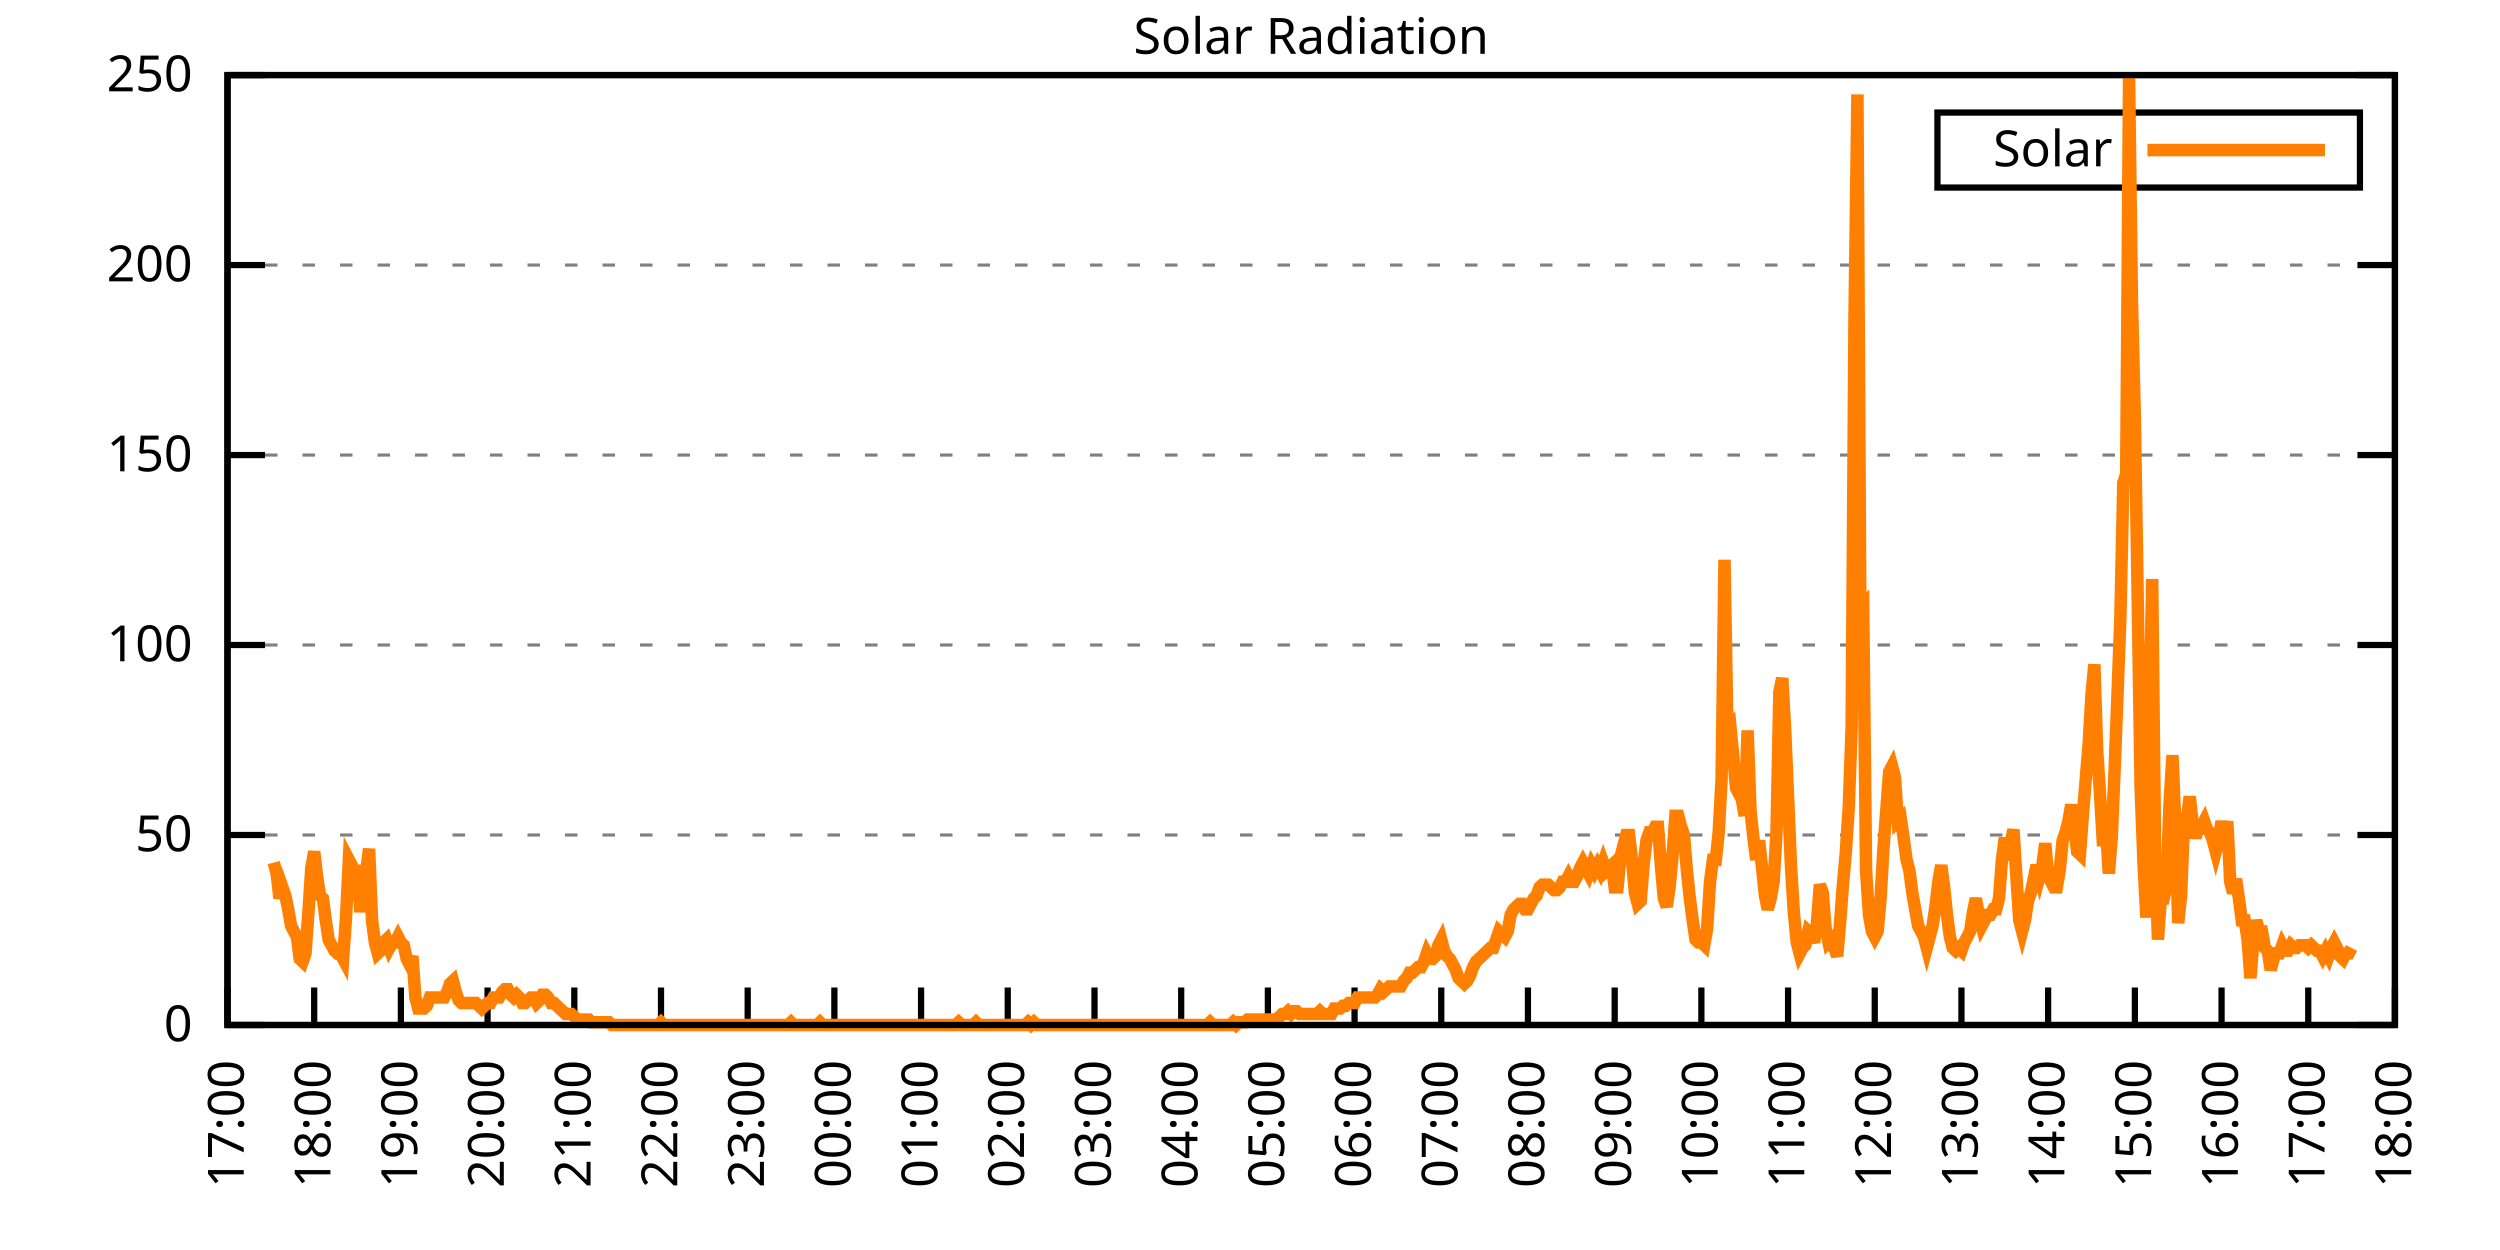
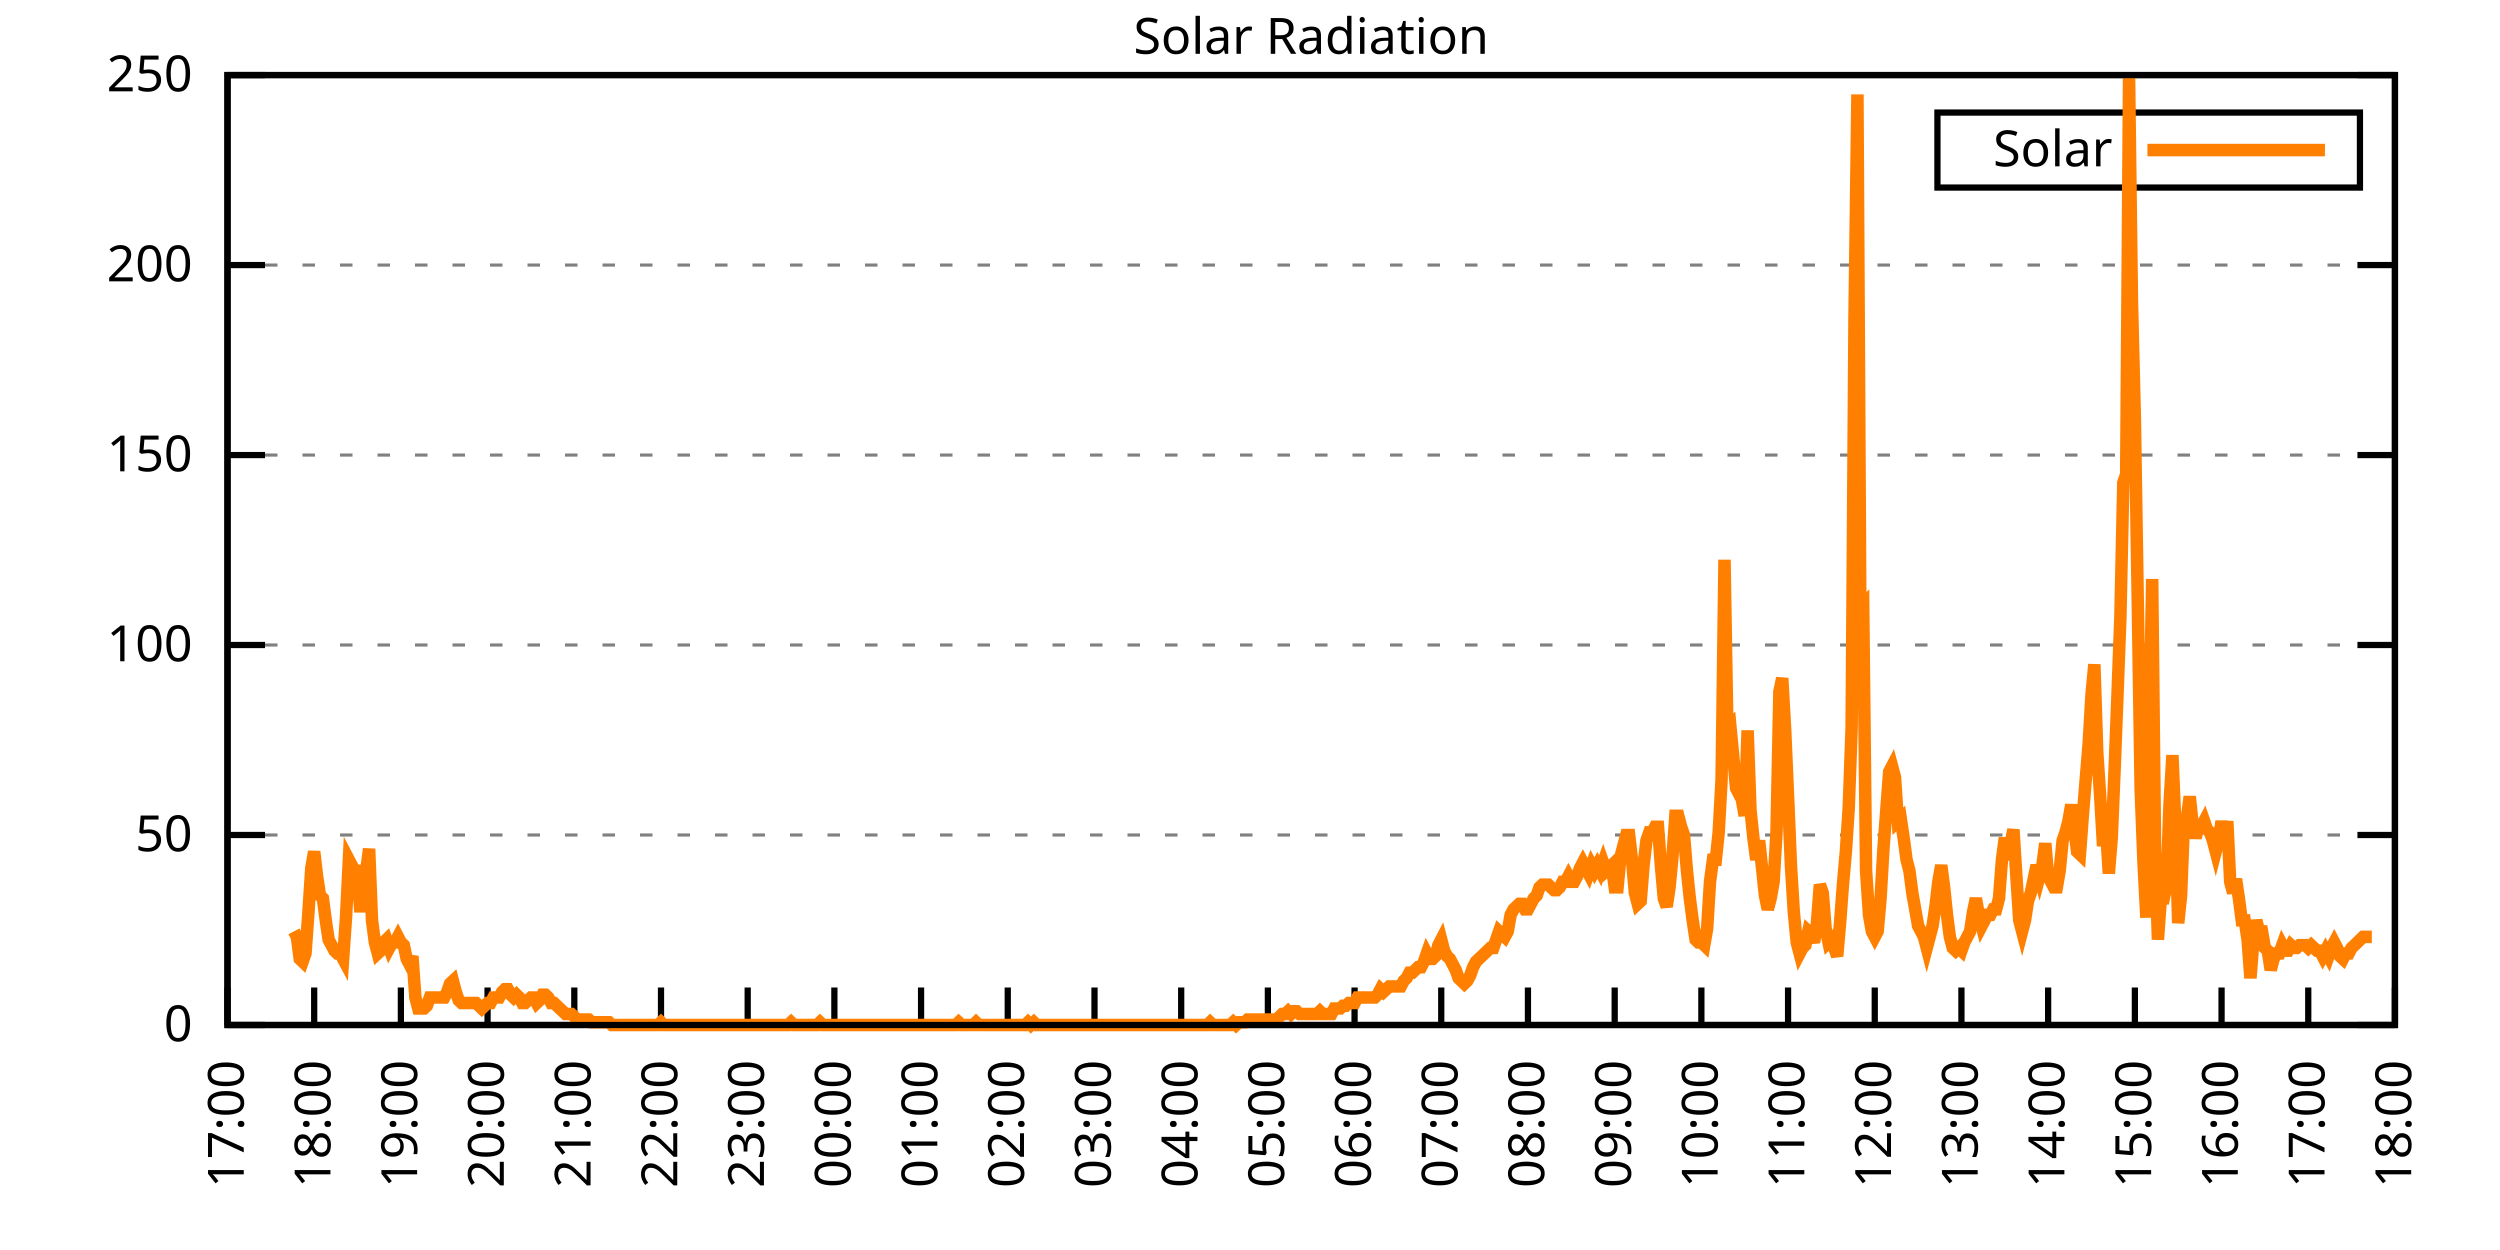
<svg xmlns="http://www.w3.org/2000/svg" xmlns:xlink="http://www.w3.org/1999/xlink" width="400" height="200" viewBox="0 0 400 200">
  <g id="gnuplot_canvas">
    <rect x="0" y="0" width="400" height="200" fill="none" />
    <defs>
      <circle id="gpDot" r="0.5" stroke-width="0.5" stroke="currentColor" />
      <path id="gpPt0" stroke-width="0.333" stroke="currentColor" d="M-1,0 h2 M0,-1 v2" />
      <path id="gpPt1" stroke-width="0.333" stroke="currentColor" d="M-1,-1 L1,1 M1,-1 L-1,1" />
      <path id="gpPt2" stroke-width="0.333" stroke="currentColor" d="M-1,0 L1,0 M0,-1 L0,1 M-1,-1 L1,1 M-1,1 L1,-1" />
      <rect id="gpPt3" stroke-width="0.333" stroke="currentColor" x="-1" y="-1" width="2" height="2" />
      <rect id="gpPt4" stroke-width="0.333" stroke="currentColor" fill="currentColor" x="-1" y="-1" width="2" height="2" />
      <circle id="gpPt5" stroke-width="0.333" stroke="currentColor" cx="0" cy="0" r="1" />
      <use xlink:href="#gpPt5" id="gpPt6" fill="currentColor" stroke="none" />
      <path id="gpPt7" stroke-width="0.333" stroke="currentColor" d="M0,-1.33 L-1.33,0.67 L1.33,0.67 z" />
      <use xlink:href="#gpPt7" id="gpPt8" fill="currentColor" stroke="none" />
      <use xlink:href="#gpPt7" id="gpPt9" stroke="currentColor" transform="rotate(180)" />
      <use xlink:href="#gpPt9" id="gpPt10" fill="currentColor" stroke="none" />
      <use xlink:href="#gpPt3" id="gpPt11" stroke="currentColor" transform="rotate(45)" />
      <use xlink:href="#gpPt11" id="gpPt12" fill="currentColor" stroke="none" />
      <path id="gpPt13" stroke-width="0.333" stroke="currentColor" d="M0,1.330 L1.265,0.411 L0.782,-1.067 L-0.782,-1.076 L-1.265,0.411 z" />
      <use xlink:href="#gpPt13" id="gpPt14" fill="currentColor" stroke="none" />
      <filter id="textbox" filterUnits="objectBoundingBox" x="0" y="0" height="1" width="1">
        <feFlood flood-color="white" flood-opacity="1" result="bgnd" />
        <feComposite in="SourceGraphic" in2="bgnd" operator="atop" />
      </filter>
      <filter id="greybox" filterUnits="objectBoundingBox" x="0" y="0" height="1" width="1">
        <feFlood flood-color="lightgrey" flood-opacity="1" result="grey" />
        <feComposite in="SourceGraphic" in2="grey" operator="atop" />
      </filter>
    </defs>
    <g fill="none" color="white" stroke="currentColor" stroke-width="1.00" stroke-linecap="butt" stroke-linejoin="miter">
</g>
    <g fill="none" color="black" stroke="currentColor" stroke-width="1.00" stroke-linecap="butt" stroke-linejoin="miter">
      <g stroke="none" shape-rendering="crispEdges">
        <polygon fill="rgb(255, 255, 255)" points="36.40,164.00 383.18,164.00 383.18,12.02 36.40,12.02 " />
      </g>
    </g>
    <g fill="none" color="black" stroke="currentColor" stroke-width="1.00" stroke-linecap="butt" stroke-linejoin="miter">
</g>
    <g fill="none" color="black" stroke="black" stroke-width="0.50" stroke-linecap="butt" stroke-linejoin="miter">
</g>
    <g fill="none" color="gray" stroke="currentColor" stroke-width="0.50" stroke-linecap="butt" stroke-linejoin="miter">
      <path stroke="gray" stroke-dasharray="2,4" class="gridline" d="M36.40,164.00 L383.19,164.00  " />
    </g>
    <g fill="none" color="gray" stroke="gray" stroke-width="1.00" stroke-linecap="butt" stroke-linejoin="miter">
</g>
    <g fill="none" color="black" stroke="currentColor" stroke-width="1.00" stroke-linecap="butt" stroke-linejoin="miter">
      <path stroke="black" d="M36.40,164.00 L42.40,164.00 M383.19,164.00 L377.19,164.00  " />
      <g transform="translate(30.80,166.60)" stroke="none" fill="black" font-family="Sans" font-size="8.00" text-anchor="end">
        <text>
          <tspan font-family="Sans"> 0</tspan>
        </text>
      </g>
    </g>
    <g fill="none" color="black" stroke="currentColor" stroke-width="1.00" stroke-linecap="butt" stroke-linejoin="miter">
</g>
    <g fill="none" color="black" stroke="black" stroke-width="0.50" stroke-linecap="butt" stroke-linejoin="miter">
</g>
    <g fill="none" color="gray" stroke="currentColor" stroke-width="0.50" stroke-linecap="butt" stroke-linejoin="miter">
      <path stroke="gray" stroke-dasharray="2,4" class="gridline" d="M36.40,133.60 L383.19,133.60  " />
    </g>
    <g fill="none" color="gray" stroke="gray" stroke-width="1.00" stroke-linecap="butt" stroke-linejoin="miter">
</g>
    <g fill="none" color="black" stroke="currentColor" stroke-width="1.00" stroke-linecap="butt" stroke-linejoin="miter">
      <path stroke="black" d="M36.40,133.60 L42.40,133.60 M383.19,133.60 L377.19,133.60  " />
      <g transform="translate(30.80,136.20)" stroke="none" fill="black" font-family="Sans" font-size="8.00" text-anchor="end">
        <text>
          <tspan font-family="Sans"> 50</tspan>
        </text>
      </g>
    </g>
    <g fill="none" color="black" stroke="currentColor" stroke-width="1.00" stroke-linecap="butt" stroke-linejoin="miter">
</g>
    <g fill="none" color="black" stroke="black" stroke-width="0.50" stroke-linecap="butt" stroke-linejoin="miter">
</g>
    <g fill="none" color="gray" stroke="currentColor" stroke-width="0.50" stroke-linecap="butt" stroke-linejoin="miter">
      <path stroke="gray" stroke-dasharray="2,4" class="gridline" d="M36.40,103.20 L383.19,103.20  " />
    </g>
    <g fill="none" color="gray" stroke="gray" stroke-width="1.00" stroke-linecap="butt" stroke-linejoin="miter">
</g>
    <g fill="none" color="black" stroke="currentColor" stroke-width="1.00" stroke-linecap="butt" stroke-linejoin="miter">
      <path stroke="black" d="M36.40,103.20 L42.40,103.20 M383.19,103.20 L377.19,103.20  " />
      <g transform="translate(30.80,105.80)" stroke="none" fill="black" font-family="Sans" font-size="8.00" text-anchor="end">
        <text>
          <tspan font-family="Sans"> 100</tspan>
        </text>
      </g>
    </g>
    <g fill="none" color="black" stroke="currentColor" stroke-width="1.00" stroke-linecap="butt" stroke-linejoin="miter">
</g>
    <g fill="none" color="black" stroke="black" stroke-width="0.50" stroke-linecap="butt" stroke-linejoin="miter">
</g>
    <g fill="none" color="gray" stroke="currentColor" stroke-width="0.50" stroke-linecap="butt" stroke-linejoin="miter">
      <path stroke="gray" stroke-dasharray="2,4" class="gridline" d="M36.40,72.81 L383.19,72.81  " />
    </g>
    <g fill="none" color="gray" stroke="gray" stroke-width="1.00" stroke-linecap="butt" stroke-linejoin="miter">
</g>
    <g fill="none" color="black" stroke="currentColor" stroke-width="1.00" stroke-linecap="butt" stroke-linejoin="miter">
      <path stroke="black" d="M36.40,72.81 L42.40,72.81 M383.19,72.81 L377.19,72.81  " />
      <g transform="translate(30.80,75.41)" stroke="none" fill="black" font-family="Sans" font-size="8.00" text-anchor="end">
        <text>
          <tspan font-family="Sans"> 150</tspan>
        </text>
      </g>
    </g>
    <g fill="none" color="black" stroke="currentColor" stroke-width="1.00" stroke-linecap="butt" stroke-linejoin="miter">
</g>
    <g fill="none" color="black" stroke="black" stroke-width="0.50" stroke-linecap="butt" stroke-linejoin="miter">
</g>
    <g fill="none" color="gray" stroke="currentColor" stroke-width="0.50" stroke-linecap="butt" stroke-linejoin="miter">
      <path stroke="gray" stroke-dasharray="2,4" class="gridline" d="M36.40,42.41 L383.19,42.41  " />
    </g>
    <g fill="none" color="gray" stroke="gray" stroke-width="1.00" stroke-linecap="butt" stroke-linejoin="miter">
</g>
    <g fill="none" color="black" stroke="currentColor" stroke-width="1.00" stroke-linecap="butt" stroke-linejoin="miter">
      <path stroke="black" d="M36.40,42.41 L42.40,42.41 M383.19,42.41 L377.19,42.41  " />
      <g transform="translate(30.80,45.01)" stroke="none" fill="black" font-family="Sans" font-size="8.00" text-anchor="end">
        <text>
          <tspan font-family="Sans"> 200</tspan>
        </text>
      </g>
    </g>
    <g fill="none" color="black" stroke="currentColor" stroke-width="1.00" stroke-linecap="butt" stroke-linejoin="miter">
</g>
    <g fill="none" color="black" stroke="black" stroke-width="0.50" stroke-linecap="butt" stroke-linejoin="miter">
</g>
    <g fill="none" color="gray" stroke="currentColor" stroke-width="0.50" stroke-linecap="butt" stroke-linejoin="miter">
      <path stroke="gray" stroke-dasharray="2,4" class="gridline" d="M36.40,12.01 L383.19,12.01  " />
    </g>
    <g fill="none" color="gray" stroke="gray" stroke-width="1.00" stroke-linecap="butt" stroke-linejoin="miter">
</g>
    <g fill="none" color="black" stroke="currentColor" stroke-width="1.00" stroke-linecap="butt" stroke-linejoin="miter">
      <path stroke="black" d="M36.40,12.01 L42.40,12.01 M383.19,12.01 L377.19,12.01  " />
      <g transform="translate(30.80,14.61)" stroke="none" fill="black" font-family="Sans" font-size="8.00" text-anchor="end">
        <text>
          <tspan font-family="Sans"> 250</tspan>
        </text>
      </g>
    </g>
    <g fill="none" color="black" stroke="currentColor" stroke-width="1.00" stroke-linecap="butt" stroke-linejoin="miter">
      <path stroke="black" d="M36.40,164.00 L36.40,158.00  " />
      <g transform="translate(39.00,169.60) rotate(270.00)" stroke="none" fill="black" font-family="Sans" font-size="8.00" text-anchor="end">
        <text>
          <tspan font-family="Sans">17:00</tspan>
        </text>
      </g>
    </g>
    <g fill="none" color="black" stroke="currentColor" stroke-width="1.00" stroke-linecap="butt" stroke-linejoin="miter">
      <path stroke="black" d="M50.27,164.00 L50.27,158.00  " />
      <g transform="translate(52.87,169.60) rotate(270.00)" stroke="none" fill="black" font-family="Sans" font-size="8.00" text-anchor="end">
        <text>
          <tspan font-family="Sans">18:00</tspan>
        </text>
      </g>
    </g>
    <g fill="none" color="black" stroke="currentColor" stroke-width="1.00" stroke-linecap="butt" stroke-linejoin="miter">
      <path stroke="black" d="M64.14,164.00 L64.14,158.00  " />
      <g transform="translate(66.74,169.60) rotate(270.00)" stroke="none" fill="black" font-family="Sans" font-size="8.00" text-anchor="end">
        <text>
          <tspan font-family="Sans">19:00</tspan>
        </text>
      </g>
    </g>
    <g fill="none" color="black" stroke="currentColor" stroke-width="1.00" stroke-linecap="butt" stroke-linejoin="miter">
      <path stroke="black" d="M78.01,164.00 L78.01,158.00  " />
      <g transform="translate(80.61,169.60) rotate(270.00)" stroke="none" fill="black" font-family="Sans" font-size="8.00" text-anchor="end">
        <text>
          <tspan font-family="Sans">20:00</tspan>
        </text>
      </g>
    </g>
    <g fill="none" color="black" stroke="currentColor" stroke-width="1.00" stroke-linecap="butt" stroke-linejoin="miter">
      <path stroke="black" d="M91.89,164.00 L91.89,158.00  " />
      <g transform="translate(94.49,169.60) rotate(270.00)" stroke="none" fill="black" font-family="Sans" font-size="8.00" text-anchor="end">
        <text>
          <tspan font-family="Sans">21:00</tspan>
        </text>
      </g>
    </g>
    <g fill="none" color="black" stroke="currentColor" stroke-width="1.00" stroke-linecap="butt" stroke-linejoin="miter">
      <path stroke="black" d="M105.76,164.00 L105.76,158.00  " />
      <g transform="translate(108.36,169.60) rotate(270.00)" stroke="none" fill="black" font-family="Sans" font-size="8.00" text-anchor="end">
        <text>
          <tspan font-family="Sans">22:00</tspan>
        </text>
      </g>
    </g>
    <g fill="none" color="black" stroke="currentColor" stroke-width="1.00" stroke-linecap="butt" stroke-linejoin="miter">
      <path stroke="black" d="M119.63,164.00 L119.63,158.00  " />
      <g transform="translate(122.23,169.60) rotate(270.00)" stroke="none" fill="black" font-family="Sans" font-size="8.00" text-anchor="end">
        <text>
          <tspan font-family="Sans">23:00</tspan>
        </text>
      </g>
    </g>
    <g fill="none" color="black" stroke="currentColor" stroke-width="1.00" stroke-linecap="butt" stroke-linejoin="miter">
      <path stroke="black" d="M133.50,164.00 L133.50,158.00  " />
      <g transform="translate(136.10,169.60) rotate(270.00)" stroke="none" fill="black" font-family="Sans" font-size="8.00" text-anchor="end">
        <text>
          <tspan font-family="Sans">00:00</tspan>
        </text>
      </g>
    </g>
    <g fill="none" color="black" stroke="currentColor" stroke-width="1.00" stroke-linecap="butt" stroke-linejoin="miter">
      <path stroke="black" d="M147.37,164.00 L147.37,158.00  " />
      <g transform="translate(149.97,169.60) rotate(270.00)" stroke="none" fill="black" font-family="Sans" font-size="8.00" text-anchor="end">
        <text>
          <tspan font-family="Sans">01:00</tspan>
        </text>
      </g>
    </g>
    <g fill="none" color="black" stroke="currentColor" stroke-width="1.00" stroke-linecap="butt" stroke-linejoin="miter">
      <path stroke="black" d="M161.24,164.00 L161.24,158.00  " />
      <g transform="translate(163.84,169.60) rotate(270.00)" stroke="none" fill="black" font-family="Sans" font-size="8.00" text-anchor="end">
        <text>
          <tspan font-family="Sans">02:00</tspan>
        </text>
      </g>
    </g>
    <g fill="none" color="black" stroke="currentColor" stroke-width="1.00" stroke-linecap="butt" stroke-linejoin="miter">
      <path stroke="black" d="M175.12,164.00 L175.12,158.00  " />
      <g transform="translate(177.72,169.60) rotate(270.00)" stroke="none" fill="black" font-family="Sans" font-size="8.00" text-anchor="end">
        <text>
          <tspan font-family="Sans">03:00</tspan>
        </text>
      </g>
    </g>
    <g fill="none" color="black" stroke="currentColor" stroke-width="1.00" stroke-linecap="butt" stroke-linejoin="miter">
      <path stroke="black" d="M188.99,164.00 L188.99,158.00  " />
      <g transform="translate(191.59,169.60) rotate(270.00)" stroke="none" fill="black" font-family="Sans" font-size="8.00" text-anchor="end">
        <text>
          <tspan font-family="Sans">04:00</tspan>
        </text>
      </g>
    </g>
    <g fill="none" color="black" stroke="currentColor" stroke-width="1.00" stroke-linecap="butt" stroke-linejoin="miter">
      <path stroke="black" d="M202.86,164.00 L202.86,158.00  " />
      <g transform="translate(205.46,169.60) rotate(270.00)" stroke="none" fill="black" font-family="Sans" font-size="8.00" text-anchor="end">
        <text>
          <tspan font-family="Sans">05:00</tspan>
        </text>
      </g>
    </g>
    <g fill="none" color="black" stroke="currentColor" stroke-width="1.00" stroke-linecap="butt" stroke-linejoin="miter">
      <path stroke="black" d="M216.73,164.00 L216.73,158.00  " />
      <g transform="translate(219.33,169.60) rotate(270.00)" stroke="none" fill="black" font-family="Sans" font-size="8.00" text-anchor="end">
        <text>
          <tspan font-family="Sans">06:00</tspan>
        </text>
      </g>
    </g>
    <g fill="none" color="black" stroke="currentColor" stroke-width="1.00" stroke-linecap="butt" stroke-linejoin="miter">
      <path stroke="black" d="M230.60,164.00 L230.60,158.00  " />
      <g transform="translate(233.20,169.60) rotate(270.00)" stroke="none" fill="black" font-family="Sans" font-size="8.00" text-anchor="end">
        <text>
          <tspan font-family="Sans">07:00</tspan>
        </text>
      </g>
    </g>
    <g fill="none" color="black" stroke="currentColor" stroke-width="1.00" stroke-linecap="butt" stroke-linejoin="miter">
      <path stroke="black" d="M244.47,164.00 L244.47,158.00  " />
      <g transform="translate(247.07,169.60) rotate(270.00)" stroke="none" fill="black" font-family="Sans" font-size="8.00" text-anchor="end">
        <text>
          <tspan font-family="Sans">08:00</tspan>
        </text>
      </g>
    </g>
    <g fill="none" color="black" stroke="currentColor" stroke-width="1.00" stroke-linecap="butt" stroke-linejoin="miter">
      <path stroke="black" d="M258.35,164.00 L258.35,158.00  " />
      <g transform="translate(260.95,169.60) rotate(270.00)" stroke="none" fill="black" font-family="Sans" font-size="8.00" text-anchor="end">
        <text>
          <tspan font-family="Sans">09:00</tspan>
        </text>
      </g>
    </g>
    <g fill="none" color="black" stroke="currentColor" stroke-width="1.00" stroke-linecap="butt" stroke-linejoin="miter">
      <path stroke="black" d="M272.22,164.00 L272.22,158.00  " />
      <g transform="translate(274.82,169.60) rotate(270.00)" stroke="none" fill="black" font-family="Sans" font-size="8.00" text-anchor="end">
        <text>
          <tspan font-family="Sans">10:00</tspan>
        </text>
      </g>
    </g>
    <g fill="none" color="black" stroke="currentColor" stroke-width="1.00" stroke-linecap="butt" stroke-linejoin="miter">
      <path stroke="black" d="M286.09,164.00 L286.09,158.00  " />
      <g transform="translate(288.69,169.60) rotate(270.00)" stroke="none" fill="black" font-family="Sans" font-size="8.00" text-anchor="end">
        <text>
          <tspan font-family="Sans">11:00</tspan>
        </text>
      </g>
    </g>
    <g fill="none" color="black" stroke="currentColor" stroke-width="1.00" stroke-linecap="butt" stroke-linejoin="miter">
      <path stroke="black" d="M299.96,164.00 L299.96,158.00  " />
      <g transform="translate(302.56,169.60) rotate(270.00)" stroke="none" fill="black" font-family="Sans" font-size="8.00" text-anchor="end">
        <text>
          <tspan font-family="Sans">12:00</tspan>
        </text>
      </g>
    </g>
    <g fill="none" color="black" stroke="currentColor" stroke-width="1.00" stroke-linecap="butt" stroke-linejoin="miter">
      <path stroke="black" d="M313.83,164.00 L313.83,158.00  " />
      <g transform="translate(316.43,169.60) rotate(270.00)" stroke="none" fill="black" font-family="Sans" font-size="8.00" text-anchor="end">
        <text>
          <tspan font-family="Sans">13:00</tspan>
        </text>
      </g>
    </g>
    <g fill="none" color="black" stroke="currentColor" stroke-width="1.00" stroke-linecap="butt" stroke-linejoin="miter">
      <path stroke="black" d="M327.70,164.00 L327.70,158.00  " />
      <g transform="translate(330.30,169.60) rotate(270.00)" stroke="none" fill="black" font-family="Sans" font-size="8.00" text-anchor="end">
        <text>
          <tspan font-family="Sans">14:00</tspan>
        </text>
      </g>
    </g>
    <g fill="none" color="black" stroke="currentColor" stroke-width="1.00" stroke-linecap="butt" stroke-linejoin="miter">
      <path stroke="black" d="M341.58,164.00 L341.58,158.00  " />
      <g transform="translate(344.18,169.60) rotate(270.00)" stroke="none" fill="black" font-family="Sans" font-size="8.00" text-anchor="end">
        <text>
          <tspan font-family="Sans">15:00</tspan>
        </text>
      </g>
    </g>
    <g fill="none" color="black" stroke="currentColor" stroke-width="1.00" stroke-linecap="butt" stroke-linejoin="miter">
      <path stroke="black" d="M355.45,164.00 L355.45,158.00  " />
      <g transform="translate(358.05,169.60) rotate(270.00)" stroke="none" fill="black" font-family="Sans" font-size="8.00" text-anchor="end">
        <text>
          <tspan font-family="Sans">16:00</tspan>
        </text>
      </g>
    </g>
    <g fill="none" color="black" stroke="currentColor" stroke-width="1.00" stroke-linecap="butt" stroke-linejoin="miter">
      <path stroke="black" d="M369.32,164.00 L369.32,158.00  " />
      <g transform="translate(371.92,169.60) rotate(270.00)" stroke="none" fill="black" font-family="Sans" font-size="8.00" text-anchor="end">
        <text>
          <tspan font-family="Sans">17:00</tspan>
        </text>
      </g>
    </g>
    <g fill="none" color="black" stroke="currentColor" stroke-width="1.00" stroke-linecap="butt" stroke-linejoin="miter">
      <path stroke="black" d="M383.19,164.00 L383.19,158.00  " />
      <g transform="translate(385.79,169.60) rotate(270.00)" stroke="none" fill="black" font-family="Sans" font-size="8.00" text-anchor="end">
        <text>
          <tspan font-family="Sans">18:00</tspan>
        </text>
      </g>
    </g>
    <g fill="none" color="black" stroke="currentColor" stroke-width="1.00" stroke-linecap="butt" stroke-linejoin="miter">
</g>
    <g fill="none" color="black" stroke="currentColor" stroke-width="1.00" stroke-linecap="butt" stroke-linejoin="miter">
      <path stroke="black" d="M36.40,12.01 L36.40,164.00 L383.19,164.00 L383.19,12.01 L36.40,12.01 Z  " />
    </g>
    <g fill="none" color="black" stroke="currentColor" stroke-width="1.00" stroke-linecap="butt" stroke-linejoin="miter">
</g>
    <g fill="none" color="black" stroke="currentColor" stroke-width="1.00" stroke-linecap="butt" stroke-linejoin="miter">
      <path stroke="black" d="M309.99,30.01 L309.99,18.01 L377.59,18.01 L377.59,30.01 L309.99,30.01 Z  " />
    </g>
    <g id="Solar_Radiation_plot_1">
      <g fill="none" color="white" stroke="black" stroke-width="2.00" stroke-linecap="butt" stroke-linejoin="miter">
</g>
      <g fill="none" color="black" stroke="currentColor" stroke-width="2.00" stroke-linecap="butt" stroke-linejoin="miter">
        <g transform="translate(337.99,26.61)" stroke="none" fill="black" font-family="Sans" font-size="8.00" text-anchor="end">
          <text>
            <tspan font-family="Sans">Solar</tspan>
          </text>
        </g>
      </g>
      <g fill="none" color="black" stroke="currentColor" stroke-width="2.00" stroke-linecap="butt" stroke-linejoin="miter">
-         <path stroke="rgb(255, 127,   0)" d="M343.59,24.01 L371.99,24.01 M43.80,138.01 L44.26,139.77 L44.72,143.74 L45.19,141.98 L45.65,143.30 L46.11,145.50   L46.57,148.14 L47.03,149.02 L47.50,149.90 L47.96,153.43 L48.42,153.87 L48.88,152.55 L49.35,145.94 L49.81,138.89   L50.27,136.25 L50.73,140.21 L51.20,143.30 L51.66,143.74 L52.12,147.26 L52.58,150.34 L53.05,151.23 L53.51,152.11   L53.97,152.55 L54.43,152.55 L54.90,153.43 L55.36,146.82 L55.82,137.57 L56.28,138.45 L56.75,139.33 L57.21,140.21   L57.67,145.94 L58.13,139.33 L58.59,139.33 L59.06,135.81 L59.52,147.26 L59.98,150.79 L60.44,152.55 L60.91,152.11   L61.37,150.79 L61.83,150.34 L62.29,151.67 L62.76,150.79 L63.22,150.79 L63.68,149.90 L64.14,150.79 L64.61,151.23   L65.07,153.43 L65.53,154.31 L65.99,152.99 L66.46,159.60 L66.92,161.36 L67.38,161.36 L67.84,161.36 L68.30,160.92   L68.77,159.60 L69.23,159.60 L69.69,159.60 L70.15,159.60 L70.62,159.60 L71.08,159.60 L71.54,158.71 L72.00,157.39   L72.47,156.95 L72.93,158.71 L73.39,160.04 L73.85,160.48 L74.32,160.48 L74.78,160.48 L75.24,160.48 L75.70,160.48   L76.17,160.48 L76.63,160.92 L77.09,161.36 L77.55,160.92 L78.01,160.48 L78.48,160.48 L78.94,159.60 L79.40,159.60   L79.86,159.60 L80.33,158.71 L80.79,158.27 L81.25,158.27 L81.71,159.15 L82.18,159.60 L82.64,159.15 L83.10,159.60   L83.56,160.48 L84.03,160.48 L84.49,160.04 L84.95,159.60 L85.41,159.60 L85.88,160.48 L86.34,160.04 L86.80,159.15   L87.26,159.15 L87.72,159.60 L88.19,160.48 L88.65,160.48 L89.11,160.92 L89.57,161.36 L90.04,161.80 L90.50,162.24   L90.96,162.24 L91.42,162.24 L91.89,162.68 L92.35,163.12 L92.81,163.12 L93.27,163.12 L93.74,163.12 L94.20,163.12   L94.66,163.56 L95.12,163.56 L95.59,163.56 L96.05,163.56 L96.51,163.56 L96.97,163.56 L97.44,163.56 L97.90,164.00   L98.36,164.00 L98.82,164.00 L99.28,164.00 L99.75,164.00 L100.21,164.00 L100.67,164.00 L101.13,164.00 L101.60,164.00   L102.06,164.00 L102.52,164.00 L102.98,164.00 L103.45,164.00 L103.91,164.00 L104.37,164.00 L104.83,164.00 L105.30,164.00   L105.76,163.56 L106.22,164.00 L106.68,164.00 L107.15,164.00 L107.61,164.00 L108.07,164.00 L108.53,164.00 L108.99,164.00   L109.46,164.00 L109.92,164.00 L110.38,164.00 L110.84,164.00 L111.31,164.00 L111.77,164.00 L112.23,164.00 L112.69,164.00   L113.16,164.00 L113.62,164.00 L114.08,164.00 L114.54,164.00 L115.01,164.00 L115.47,164.00 L115.93,164.00 L116.39,164.00   L116.86,164.00 L117.32,164.00 L117.78,164.00 L118.24,164.00 L118.70,164.00 L119.17,164.00 L119.63,164.00 L120.09,164.00   L120.55,164.00 L121.02,164.00 L121.48,164.00 L121.94,164.00 L122.40,164.00 L122.87,164.00 L123.33,164.00 L123.79,164.00   L124.25,164.00 L124.72,164.00 L125.18,164.00 L125.64,164.00 L126.10,164.00 L126.57,163.56 L127.03,164.00 L127.49,164.00   L127.95,164.00 L128.41,164.00 L128.88,164.00 L129.34,164.00 L129.80,164.00 L130.26,164.00 L130.73,164.00 L131.19,163.56   L131.65,164.00 L132.11,164.00 L132.58,164.00 L133.04,164.00 L133.50,164.00 L133.96,164.00 L134.43,164.00 L134.89,164.00   L135.35,164.00 L135.81,164.00 L136.28,164.00 L136.74,164.00 L137.20,164.00 L137.66,164.00 L138.13,164.00 L138.59,164.00   L139.05,164.00 L139.51,164.00 L139.97,164.00 L140.44,164.00 L140.90,164.00 L141.36,164.00 L141.82,164.00 L142.29,164.00   L142.75,164.00 L143.21,164.00 L143.67,164.00 L144.14,164.00 L144.60,164.00 L145.06,164.00 L145.52,164.00 L145.99,164.00   L146.45,164.00 L146.91,164.00 L147.37,164.00 L147.84,164.00 L148.30,164.00 L148.76,164.00 L149.22,164.00 L149.68,164.00   L150.15,164.00 L150.61,164.00 L151.07,164.00 L151.53,164.00 L152.00,164.00 L152.46,164.00 L152.92,164.00 L153.38,163.56   L153.85,164.00 L154.31,164.00 L154.77,164.00 L155.23,164.00 L155.70,164.00 L156.16,163.56 L156.62,164.00 L157.08,164.00   L157.55,164.00 L158.01,164.00 L158.47,164.00 L158.93,164.00 L159.39,164.00 L159.86,164.00 L160.32,164.00 L160.78,164.00   L161.24,164.00 L161.71,164.00 L162.17,164.00 L162.63,164.00 L163.09,164.00 L163.56,164.00 L164.02,164.00 L164.48,163.56   L164.94,164.00 L165.41,163.56 L165.87,164.00 L166.33,164.00 L166.79,164.00 L167.26,164.00 L167.72,164.00 L168.18,164.00   L168.64,164.00 L169.10,164.00 L169.57,164.00 L170.03,164.00 L170.49,164.00 L170.95,164.00 L171.42,164.00 L171.88,164.00   L172.34,164.00 L172.80,164.00 L173.27,164.00 L173.73,164.00 L174.19,164.00 L174.65,164.00 L175.12,164.00 L175.58,164.00   L176.04,164.00 L176.50,164.00 L176.97,164.00 L177.43,164.00 L177.89,164.00 L178.35,164.00 L178.82,164.00 L179.28,164.00   L179.74,164.00 L180.20,164.00 L180.66,164.00 L181.13,164.00 L181.59,164.00 L182.05,164.00 L182.51,164.00 L182.98,164.00   L183.44,164.00 L183.90,164.00 L184.36,164.00 L184.83,164.00 L185.29,164.00 L185.75,164.00 L186.21,164.00 L186.68,164.00   L187.14,164.00 L187.60,164.00 L188.06,164.00 L188.53,164.00 L188.99,164.00 L189.45,164.00 L189.91,164.00 L190.37,164.00   L190.84,164.00 L191.30,164.00 L191.76,164.00 L192.22,164.00 L192.69,164.00 L193.15,164.00 L193.61,163.56 L194.07,164.00   L194.54,164.00 L195.00,164.00 L195.46,164.00 L195.92,164.00 L196.39,164.00 L196.85,164.00 L197.31,163.56 L197.77,164.00   L198.24,163.56 L198.70,163.56 L199.16,163.56 L199.62,163.12 L200.08,163.12 L200.55,163.12 L201.01,163.12 L201.47,163.12   L201.93,163.12 L202.40,163.12 L202.86,163.12 L203.32,163.12 L203.78,163.12 L204.25,163.12 L204.71,162.68 L205.17,162.24   L205.63,162.24 L206.10,161.80 L206.56,162.24 L207.02,161.80 L207.48,161.80 L207.95,162.24 L208.41,162.24 L208.87,162.24   L209.33,162.24 L209.80,162.24 L210.26,162.24 L210.72,162.24 L211.18,161.80 L211.64,162.24 L212.11,162.24 L212.57,162.24   L213.03,162.24 L213.49,161.36 L213.96,161.36 L214.42,161.36 L214.88,160.92 L215.34,160.92 L215.81,160.48 L216.27,160.48   L216.73,160.48 L217.19,159.60 L217.66,159.60 L218.12,159.60 L218.58,159.60 L219.04,159.60 L219.51,159.60 L219.97,159.60   L220.43,159.15 L220.89,158.27 L221.35,158.71 L221.82,158.27 L222.28,157.83 L222.74,157.83 L223.20,157.83 L223.67,157.83   L224.13,157.83 L224.59,156.95 L225.05,156.51 L225.52,155.63 L225.98,155.63 L226.44,155.19 L226.90,154.75 L227.37,154.75   L227.83,153.87 L228.29,152.55 L228.75,153.43 L229.22,153.43 L229.68,152.99 L230.14,151.23 L230.60,150.34 L231.06,152.11   L231.53,152.99 L231.99,153.43 L232.45,154.31 L232.91,155.19 L233.38,156.51 L233.84,156.95 L234.30,157.39 L234.76,156.95   L235.23,156.07 L235.69,154.75 L236.15,153.87 L236.61,153.43 L237.08,152.99 L237.54,152.55 L238.00,152.11 L238.46,151.67   L238.93,151.67 L239.39,150.34 L239.85,149.02 L240.31,149.46 L240.77,149.90 L241.24,149.02 L241.70,146.38 L242.16,145.50   L242.62,145.06 L243.09,144.62 L243.55,144.62 L244.01,145.50 L244.47,145.50 L244.94,144.62 L245.40,143.74 L245.86,143.30   L246.32,141.98 L246.79,141.54 L247.25,141.54 L247.71,141.54 L248.17,141.98 L248.64,142.42 L249.10,142.42 L249.56,141.98   L250.02,141.09 L250.49,141.09 L250.95,140.21 L251.41,141.09 L251.87,141.09 L252.33,140.21 L252.80,138.89 L253.26,138.01   L253.72,138.89 L254.18,139.77 L254.65,138.45 L255.11,139.33 L255.57,138.45 L256.03,139.33 L256.50,138.01 L256.96,139.33   L257.42,138.89 L257.88,138.45 L258.35,141.98 L258.81,141.98 L259.27,137.13 L259.73,135.37 L260.20,133.61 L260.66,133.61   L261.12,137.57 L261.58,142.86 L262.04,144.62 L262.51,144.18 L262.97,138.45 L263.43,134.49 L263.89,133.17 L264.36,133.17   L264.82,132.28 L265.28,132.28 L265.74,138.45 L266.21,143.74 L266.67,145.06 L267.13,141.98 L267.59,137.13 L268.06,130.52   L268.52,130.52 L268.98,132.28 L269.44,133.61 L269.91,139.33 L270.37,143.74 L270.83,147.26 L271.29,150.34 L271.75,150.79   L272.22,150.79 L272.68,151.23 L273.14,148.58 L273.60,141.09 L274.07,137.57 L274.53,137.57 L274.99,133.17 L275.45,124.80   L275.92,89.56 L276.38,116.43 L276.84,115.99 L277.30,120.83 L277.77,126.12 L278.23,127.00 L278.69,127.88 L279.15,130.52   L279.62,116.87 L280.08,129.64 L280.54,134.05 L281.00,137.57 L281.46,134.49 L281.93,138.89 L282.39,143.30 L282.85,145.50   L283.31,143.74 L283.78,141.09 L284.24,133.17 L284.70,110.70 L285.16,108.50 L285.63,116.87 L286.09,127.44 L286.55,138.45   L287.01,145.94 L287.48,150.79 L287.94,152.55 L288.40,151.67 L288.86,151.23 L289.33,149.02 L289.79,149.46 L290.25,150.79   L290.71,147.70 L291.18,141.54 L291.64,142.86 L292.10,148.58 L292.56,150.79 L293.02,150.34 L293.49,151.67 L293.95,152.99   L294.41,147.70 L294.87,141.54 L295.34,136.25 L295.80,129.20 L296.26,116.43 L296.72,50.79 L297.19,15.11 L297.65,97.05   L298.11,96.61 L298.57,139.33 L299.04,146.38 L299.50,149.02 L299.96,149.90 L300.42,149.02 L300.89,143.74 L301.35,135.81   L301.81,129.64 L302.27,123.47 L302.73,122.59 L303.20,124.36 L303.66,131.40 L304.12,130.96 L304.58,134.05 L305.05,137.57   L305.51,139.33 L305.97,142.86 L306.43,145.50 L306.90,148.14 L307.36,149.02 L307.82,149.90 L308.28,151.67 L308.75,149.90   L309.21,148.14 L309.67,145.06 L310.13,141.09 L310.60,138.45 L311.06,141.98 L311.52,146.38 L311.98,149.90 L312.44,151.67   L312.91,152.11 L313.37,151.67 L313.83,152.11 L314.29,150.79 L314.76,149.90 L315.22,149.02 L315.68,145.94 L316.14,143.74   L316.61,146.38 L317.07,148.14 L317.53,147.26 L317.99,146.38 L318.46,146.38 L318.92,145.50 L319.38,145.50 L319.84,143.74   L320.31,137.57 L320.77,134.05 L321.23,137.57 L321.69,134.93 L322.15,132.73 L322.62,140.21 L323.08,147.26 L323.54,149.02   L324.00,147.26 L324.47,144.18 L324.93,142.86 L325.39,140.65 L325.85,138.45 L326.32,140.21 L326.78,138.45 L327.24,134.93   L327.70,140.21 L328.17,141.09 L328.63,141.98 L329.09,141.98 L329.55,139.33 L330.02,134.49 L330.48,133.17 L330.94,131.40   L331.40,128.76 L331.87,132.28 L332.33,136.25 L332.79,136.69 L333.25,130.52 L333.71,124.80 L334.18,119.07 L334.64,111.14   L335.10,106.30 L335.56,120.39 L336.03,127.44 L336.49,135.37 L336.95,132.28 L337.41,139.77 L337.88,134.05 L338.34,123.03   L338.80,111.14 L339.26,98.81 L339.73,77.22 L340.19,75.90 L340.65,12.47 L341.11,48.15 L341.58,67.09 L342.04,96.16   L342.50,126.12 L342.96,138.01 L343.42,146.82 L343.89,119.07 L344.35,92.64 L344.81,135.81 L345.27,150.34 L345.74,143.74   L346.20,143.74 L346.66,141.54 L347.12,128.76 L347.59,120.83 L348.05,131.84 L348.51,147.70 L348.97,143.30 L349.44,131.40   L349.90,130.96 L350.36,127.44 L350.82,131.84 L351.29,134.05 L351.75,132.28 L352.21,132.28 L352.67,131.40 L353.13,132.73   L353.60,133.17 L354.06,134.49 L354.52,136.25 L354.98,134.49 L355.45,131.40 L355.91,134.49 L356.37,131.40 L356.83,141.09   L357.30,142.86 L357.76,140.65 L358.22,143.74 L358.68,147.26 L359.15,147.26 L359.61,150.34 L360.07,156.51 L360.53,150.79   L361.00,147.26 L361.46,149.02 L361.92,149.02 L362.38,151.67 L362.84,152.11 L363.31,155.19 L363.77,153.43 L364.23,152.55   L364.69,152.55 L365.16,151.23 L365.62,152.11 L366.08,152.11 L366.54,151.23 L367.01,151.67 L367.47,151.67 L367.93,151.23   L368.39,151.23 L368.86,151.23 L369.32,151.67 L369.78,151.23 L370.24,151.67 L370.71,152.11 L371.17,152.11 L371.63,152.99   L372.09,152.11 L372.56,152.99 L373.02,151.67 L373.48,150.79 L373.94,151.67 L374.40,152.99 L374.87,153.43 L375.33,152.55   L375.79,152.55 L376.25,151.67  " />
+         <path stroke="rgb(255, 127,   0)" d="M343.59,24.01 L371.99,24.01 M47.03,149.02 L47.50,149.90 L47.96,153.43 L48.42,153.87 L48.88,152.55 L49.35,145.94   L49.81,138.89 L50.27,136.25 L50.73,140.21 L51.20,143.30 L51.66,143.74 L52.12,147.26 L52.58,150.34 L53.05,151.23   L53.51,152.11 L53.97,152.55 L54.43,152.55 L54.90,153.43 L55.36,146.82 L55.82,137.57 L56.28,138.45 L56.75,139.33   L57.21,140.21 L57.67,145.94 L58.13,139.33 L58.59,139.33 L59.06,135.81 L59.52,147.26 L59.98,150.79 L60.44,152.55   L60.91,152.11 L61.37,150.79 L61.83,150.34 L62.29,151.67 L62.76,150.79 L63.22,150.79 L63.68,149.90 L64.14,150.79   L64.61,151.23 L65.07,153.43 L65.53,154.31 L65.99,152.99 L66.46,159.60 L66.92,161.36 L67.38,161.36 L67.84,161.36   L68.30,160.92 L68.77,159.60 L69.23,159.60 L69.69,159.60 L70.15,159.60 L70.62,159.60 L71.08,159.60 L71.54,158.71   L72.00,157.39 L72.47,156.95 L72.93,158.71 L73.39,160.04 L73.85,160.48 L74.32,160.48 L74.78,160.48 L75.24,160.48   L75.70,160.48 L76.17,160.48 L76.63,160.92 L77.09,161.36 L77.55,160.92 L78.01,160.48 L78.48,160.48 L78.94,159.60   L79.40,159.60 L79.86,159.60 L80.33,158.71 L80.79,158.27 L81.25,158.27 L81.71,159.15 L82.18,159.60 L82.64,159.15   L83.10,159.60 L83.56,160.48 L84.03,160.48 L84.49,160.04 L84.95,159.60 L85.41,159.60 L85.88,160.48 L86.34,160.04   L86.80,159.15 L87.26,159.15 L87.72,159.60 L88.19,160.48 L88.65,160.48 L89.11,160.92 L89.57,161.36 L90.04,161.80   L90.50,162.24 L90.96,162.24 L91.42,162.24 L91.89,162.68 L92.35,163.12 L92.81,163.12 L93.27,163.12 L93.74,163.12   L94.20,163.12 L94.66,163.56 L95.12,163.56 L95.59,163.56 L96.05,163.56 L96.51,163.56 L96.97,163.56 L97.44,163.56   L97.90,164.00 L98.36,164.00 L98.82,164.00 L99.28,164.00 L99.75,164.00 L100.21,164.00 L100.67,164.00 L101.13,164.00   L101.60,164.00 L102.06,164.00 L102.52,164.00 L102.98,164.00 L103.45,164.00 L103.91,164.00 L104.37,164.00 L104.83,164.00   L105.30,164.00 L105.76,163.56 L106.22,164.00 L106.68,164.00 L107.15,164.00 L107.61,164.00 L108.07,164.00 L108.53,164.00   L108.99,164.00 L109.46,164.00 L109.92,164.00 L110.38,164.00 L110.84,164.00 L111.31,164.00 L111.77,164.00 L112.23,164.00   L112.69,164.00 L113.16,164.00 L113.62,164.00 L114.08,164.00 L114.54,164.00 L115.01,164.00 L115.47,164.00 L115.93,164.00   L116.39,164.00 L116.86,164.00 L117.32,164.00 L117.78,164.00 L118.24,164.00 L118.70,164.00 L119.17,164.00 L119.63,164.00   L120.09,164.00 L120.55,164.00 L121.02,164.00 L121.48,164.00 L121.94,164.00 L122.40,164.00 L122.87,164.00 L123.33,164.00   L123.79,164.00 L124.25,164.00 L124.72,164.00 L125.18,164.00 L125.64,164.00 L126.10,164.00 L126.57,163.56 L127.03,164.00   L127.49,164.00 L127.95,164.00 L128.41,164.00 L128.88,164.00 L129.34,164.00 L129.80,164.00 L130.26,164.00 L130.73,164.00   L131.19,163.56 L131.65,164.00 L132.11,164.00 L132.58,164.00 L133.04,164.00 L133.50,164.00 L133.96,164.00 L134.43,164.00   L134.89,164.00 L135.35,164.00 L135.81,164.00 L136.28,164.00 L136.74,164.00 L137.20,164.00 L137.66,164.00 L138.13,164.00   L138.59,164.00 L139.05,164.00 L139.51,164.00 L139.97,164.00 L140.44,164.00 L140.90,164.00 L141.36,164.00 L141.82,164.00   L142.29,164.00 L142.75,164.00 L143.21,164.00 L143.67,164.00 L144.14,164.00 L144.60,164.00 L145.06,164.00 L145.52,164.00   L145.99,164.00 L146.45,164.00 L146.91,164.00 L147.37,164.00 L147.84,164.00 L148.30,164.00 L148.76,164.00 L149.22,164.00   L149.68,164.00 L150.15,164.00 L150.61,164.00 L151.07,164.00 L151.53,164.00 L152.00,164.00 L152.46,164.00 L152.92,164.00   L153.38,163.56 L153.85,164.00 L154.31,164.00 L154.77,164.00 L155.23,164.00 L155.70,164.00 L156.16,163.56 L156.62,164.00   L157.08,164.00 L157.55,164.00 L158.01,164.00 L158.47,164.00 L158.93,164.00 L159.39,164.00 L159.86,164.00 L160.32,164.00   L160.78,164.00 L161.24,164.00 L161.71,164.00 L162.17,164.00 L162.63,164.00 L163.09,164.00 L163.56,164.00 L164.02,164.00   L164.48,163.56 L164.94,164.00 L165.41,163.56 L165.87,164.00 L166.33,164.00 L166.79,164.00 L167.26,164.00 L167.72,164.00   L168.18,164.00 L168.64,164.00 L169.10,164.00 L169.57,164.00 L170.03,164.00 L170.49,164.00 L170.95,164.00 L171.42,164.00   L171.88,164.00 L172.34,164.00 L172.80,164.00 L173.27,164.00 L173.73,164.00 L174.19,164.00 L174.65,164.00 L175.12,164.00   L175.58,164.00 L176.04,164.00 L176.50,164.00 L176.97,164.00 L177.43,164.00 L177.89,164.00 L178.35,164.00 L178.82,164.00   L179.28,164.00 L179.74,164.00 L180.20,164.00 L180.66,164.00 L181.13,164.00 L181.59,164.00 L182.05,164.00 L182.51,164.00   L182.98,164.00 L183.44,164.00 L183.90,164.00 L184.36,164.00 L184.83,164.00 L185.29,164.00 L185.75,164.00 L186.21,164.00   L186.68,164.00 L187.14,164.00 L187.60,164.00 L188.06,164.00 L188.53,164.00 L188.99,164.00 L189.45,164.00 L189.91,164.00   L190.37,164.00 L190.84,164.00 L191.30,164.00 L191.76,164.00 L192.22,164.00 L192.69,164.00 L193.15,164.00 L193.61,163.56   L194.07,164.00 L194.54,164.00 L195.00,164.00 L195.46,164.00 L195.92,164.00 L196.39,164.00 L196.85,164.00 L197.31,163.56   L197.77,164.00 L198.24,163.56 L198.70,163.56 L199.16,163.56 L199.62,163.12 L200.08,163.12 L200.55,163.12 L201.01,163.12   L201.47,163.12 L201.93,163.12 L202.40,163.12 L202.86,163.12 L203.32,163.12 L203.78,163.12 L204.25,163.12 L204.71,162.68   L205.17,162.24 L205.63,162.24 L206.10,161.80 L206.56,162.24 L207.02,161.80 L207.48,161.80 L207.95,162.24 L208.41,162.24   L208.87,162.24 L209.33,162.24 L209.80,162.24 L210.26,162.24 L210.72,162.24 L211.18,161.80 L211.64,162.24 L212.11,162.24   L212.57,162.24 L213.03,162.24 L213.49,161.36 L213.96,161.36 L214.42,161.36 L214.88,160.92 L215.34,160.92 L215.81,160.48   L216.27,160.48 L216.73,160.48 L217.19,159.60 L217.66,159.60 L218.12,159.60 L218.58,159.60 L219.04,159.60 L219.51,159.60   L219.97,159.60 L220.43,159.15 L220.89,158.27 L221.35,158.71 L221.82,158.27 L222.28,157.83 L222.74,157.83 L223.20,157.83   L223.67,157.83 L224.13,157.83 L224.59,156.95 L225.05,156.51 L225.52,155.63 L225.98,155.63 L226.44,155.19 L226.90,154.75   L227.37,154.75 L227.83,153.87 L228.29,152.55 L228.75,153.43 L229.22,153.43 L229.68,152.99 L230.14,151.23 L230.60,150.34   L231.06,152.11 L231.53,152.99 L231.99,153.43 L232.45,154.31 L232.91,155.19 L233.38,156.51 L233.84,156.95 L234.30,157.39   L234.76,156.95 L235.23,156.07 L235.69,154.75 L236.15,153.87 L236.61,153.43 L237.08,152.99 L237.54,152.55 L238.00,152.11   L238.46,151.67 L238.93,151.67 L239.39,150.34 L239.85,149.02 L240.31,149.46 L240.77,149.90 L241.24,149.02 L241.70,146.38   L242.16,145.50 L242.62,145.06 L243.09,144.62 L243.55,144.62 L244.01,145.50 L244.47,145.50 L244.94,144.62 L245.40,143.74   L245.86,143.30 L246.32,141.98 L246.79,141.54 L247.25,141.54 L247.71,141.54 L248.17,141.98 L248.64,142.42 L249.10,142.42   L249.56,141.98 L250.02,141.09 L250.49,141.09 L250.95,140.21 L251.41,141.09 L251.87,141.09 L252.33,140.21 L252.80,138.89   L253.26,138.01 L253.72,138.89 L254.18,139.77 L254.65,138.45 L255.11,139.33 L255.57,138.45 L256.03,139.33 L256.50,138.01   L256.96,139.33 L257.42,138.89 L257.88,138.45 L258.35,141.98 L258.81,141.98 L259.27,137.13 L259.73,135.37 L260.20,133.61   L260.66,133.61 L261.12,137.57 L261.58,142.86 L262.04,144.62 L262.51,144.18 L262.97,138.45 L263.43,134.49 L263.89,133.17   L264.36,133.17 L264.82,132.28 L265.28,132.28 L265.74,138.45 L266.21,143.74 L266.67,145.06 L267.13,141.98 L267.59,137.13   L268.06,130.52 L268.52,130.52 L268.98,132.28 L269.44,133.61 L269.91,139.33 L270.37,143.74 L270.83,147.26 L271.29,150.34   L271.75,150.79 L272.22,150.79 L272.68,151.23 L273.14,148.58 L273.60,141.09 L274.07,137.57 L274.53,137.57 L274.99,133.17   L275.45,124.80 L275.92,89.56 L276.38,116.43 L276.84,115.99 L277.30,120.83 L277.77,126.12 L278.23,127.00 L278.69,127.88   L279.15,130.52 L279.62,116.87 L280.08,129.64 L280.54,134.05 L281.00,137.57 L281.46,134.49 L281.93,138.89 L282.39,143.30   L282.85,145.50 L283.31,143.74 L283.78,141.09 L284.24,133.17 L284.70,110.70 L285.16,108.50 L285.63,116.87 L286.09,127.44   L286.55,138.45 L287.01,145.94 L287.48,150.79 L287.94,152.55 L288.40,151.67 L288.86,151.23 L289.33,149.02 L289.79,149.46   L290.25,150.79 L290.71,147.70 L291.18,141.54 L291.64,142.86 L292.10,148.58 L292.56,150.79 L293.02,150.34 L293.49,151.67   L293.95,152.99 L294.41,147.70 L294.87,141.54 L295.34,136.25 L295.80,129.20 L296.26,116.43 L296.72,50.79 L297.19,15.11   L297.65,97.05 L298.11,96.61 L298.57,139.33 L299.04,146.38 L299.50,149.02 L299.96,149.90 L300.42,149.02 L300.89,143.74   L301.35,135.81 L301.81,129.64 L302.27,123.47 L302.73,122.59 L303.20,124.36 L303.66,131.40 L304.12,130.96 L304.58,134.05   L305.05,137.57 L305.51,139.33 L305.97,142.86 L306.43,145.50 L306.90,148.14 L307.36,149.02 L307.82,149.90 L308.28,151.67   L308.75,149.90 L309.21,148.14 L309.67,145.06 L310.13,141.09 L310.60,138.45 L311.06,141.98 L311.52,146.38 L311.98,149.90   L312.44,151.67 L312.91,152.11 L313.37,151.67 L313.83,152.11 L314.29,150.79 L314.76,149.90 L315.22,149.02 L315.68,145.94   L316.14,143.74 L316.61,146.38 L317.07,148.14 L317.53,147.26 L317.99,146.38 L318.46,146.38 L318.92,145.50 L319.38,145.50   L319.84,143.74 L320.31,137.57 L320.77,134.05 L321.23,137.57 L321.69,134.93 L322.15,132.73 L322.62,140.21 L323.08,147.26   L323.54,149.02 L324.00,147.26 L324.47,144.18 L324.93,142.86 L325.39,140.65 L325.85,138.45 L326.32,140.21 L326.78,138.45   L327.24,134.93 L327.70,140.21 L328.17,141.09 L328.63,141.98 L329.09,141.98 L329.55,139.33 L330.02,134.49 L330.48,133.17   L330.94,131.40 L331.40,128.76 L331.87,132.28 L332.33,136.25 L332.79,136.69 L333.25,130.52 L333.71,124.80 L334.18,119.07   L334.64,111.14 L335.10,106.30 L335.56,120.39 L336.03,127.44 L336.49,135.37 L336.95,132.28 L337.41,139.77 L337.88,134.05   L338.34,123.03 L338.80,111.14 L339.26,98.81 L339.73,77.22 L340.19,75.90 L340.65,12.47 L341.11,48.15 L341.58,67.09   L342.04,96.16 L342.50,126.12 L342.96,138.01 L343.42,146.82 L343.89,119.07 L344.35,92.64 L344.81,135.81 L345.27,150.34   L345.74,143.74 L346.20,143.74 L346.66,141.54 L347.12,128.76 L347.59,120.83 L348.05,131.84 L348.51,147.70 L348.97,143.30   L349.44,131.40 L349.90,130.96 L350.36,127.44 L350.82,131.84 L351.29,134.05 L351.75,132.28 L352.21,132.28 L352.67,131.40   L353.13,132.73 L353.60,133.17 L354.06,134.49 L354.52,136.25 L354.98,134.49 L355.45,131.40 L355.91,134.49 L356.37,131.40   L356.83,141.09 L357.30,142.86 L357.76,140.65 L358.22,143.74 L358.68,147.26 L359.15,147.26 L359.61,150.34 L360.07,156.51   L360.53,150.79 L361.00,147.26 L361.46,149.02 L361.92,149.02 L362.38,151.67 L362.84,152.11 L363.31,155.19 L363.77,153.43   L364.23,152.55 L364.69,152.55 L365.16,151.23 L365.62,152.11 L366.08,152.11 L366.54,151.23 L367.01,151.67 L367.47,151.67   L367.93,151.23 L368.39,151.23 L368.86,151.23 L369.32,151.67 L369.78,151.23 L370.24,151.67 L370.71,152.11 L371.17,152.11   L371.63,152.99 L372.09,152.11 L372.56,152.99 L373.02,151.67 L373.48,150.79 L373.94,151.67 L374.40,152.99 L374.87,153.43   L375.33,152.55 L375.79,152.55 L376.25,151.67 L376.72,151.23 L377.18,150.79 L377.64,150.34 L378.10,149.90 L378.57,149.90   L379.03,149.90 L379.49,149.90  " />
      </g>
    </g>
    <g fill="none" color="black" stroke="currentColor" stroke-width="2.00" stroke-linecap="butt" stroke-linejoin="miter">
</g>
    <g fill="none" color="black" stroke="black" stroke-width="1.00" stroke-linecap="butt" stroke-linejoin="miter">
</g>
    <g fill="none" color="black" stroke="currentColor" stroke-width="1.00" stroke-linecap="butt" stroke-linejoin="miter">
      <path stroke="black" d="M36.40,12.01 L36.40,164.00 L383.19,164.00 L383.19,12.01 L36.40,12.01 Z  " />
      <g transform="translate(6.80,88.01) rotate(270.00)" stroke="none" fill="black" font-family="Sans" font-size="8.00" text-anchor="middle">
        <text />
      </g>
    </g>
    <g fill="none" color="black" stroke="currentColor" stroke-width="1.00" stroke-linecap="butt" stroke-linejoin="miter">
</g>
    <g fill="none" color="black" stroke="currentColor" stroke-width="1.00" stroke-linecap="butt" stroke-linejoin="miter">
      <g transform="translate(209.79,8.61)" stroke="none" fill="black" font-family="Sans" font-size="8.00" text-anchor="middle">
        <text>
          <tspan font-family="Sans">Solar Radiation</tspan>
        </text>
      </g>
    </g>
    <g fill="none" color="black" stroke="currentColor" stroke-width="1.00" stroke-linecap="butt" stroke-linejoin="miter">
</g>
  </g>
</svg>
